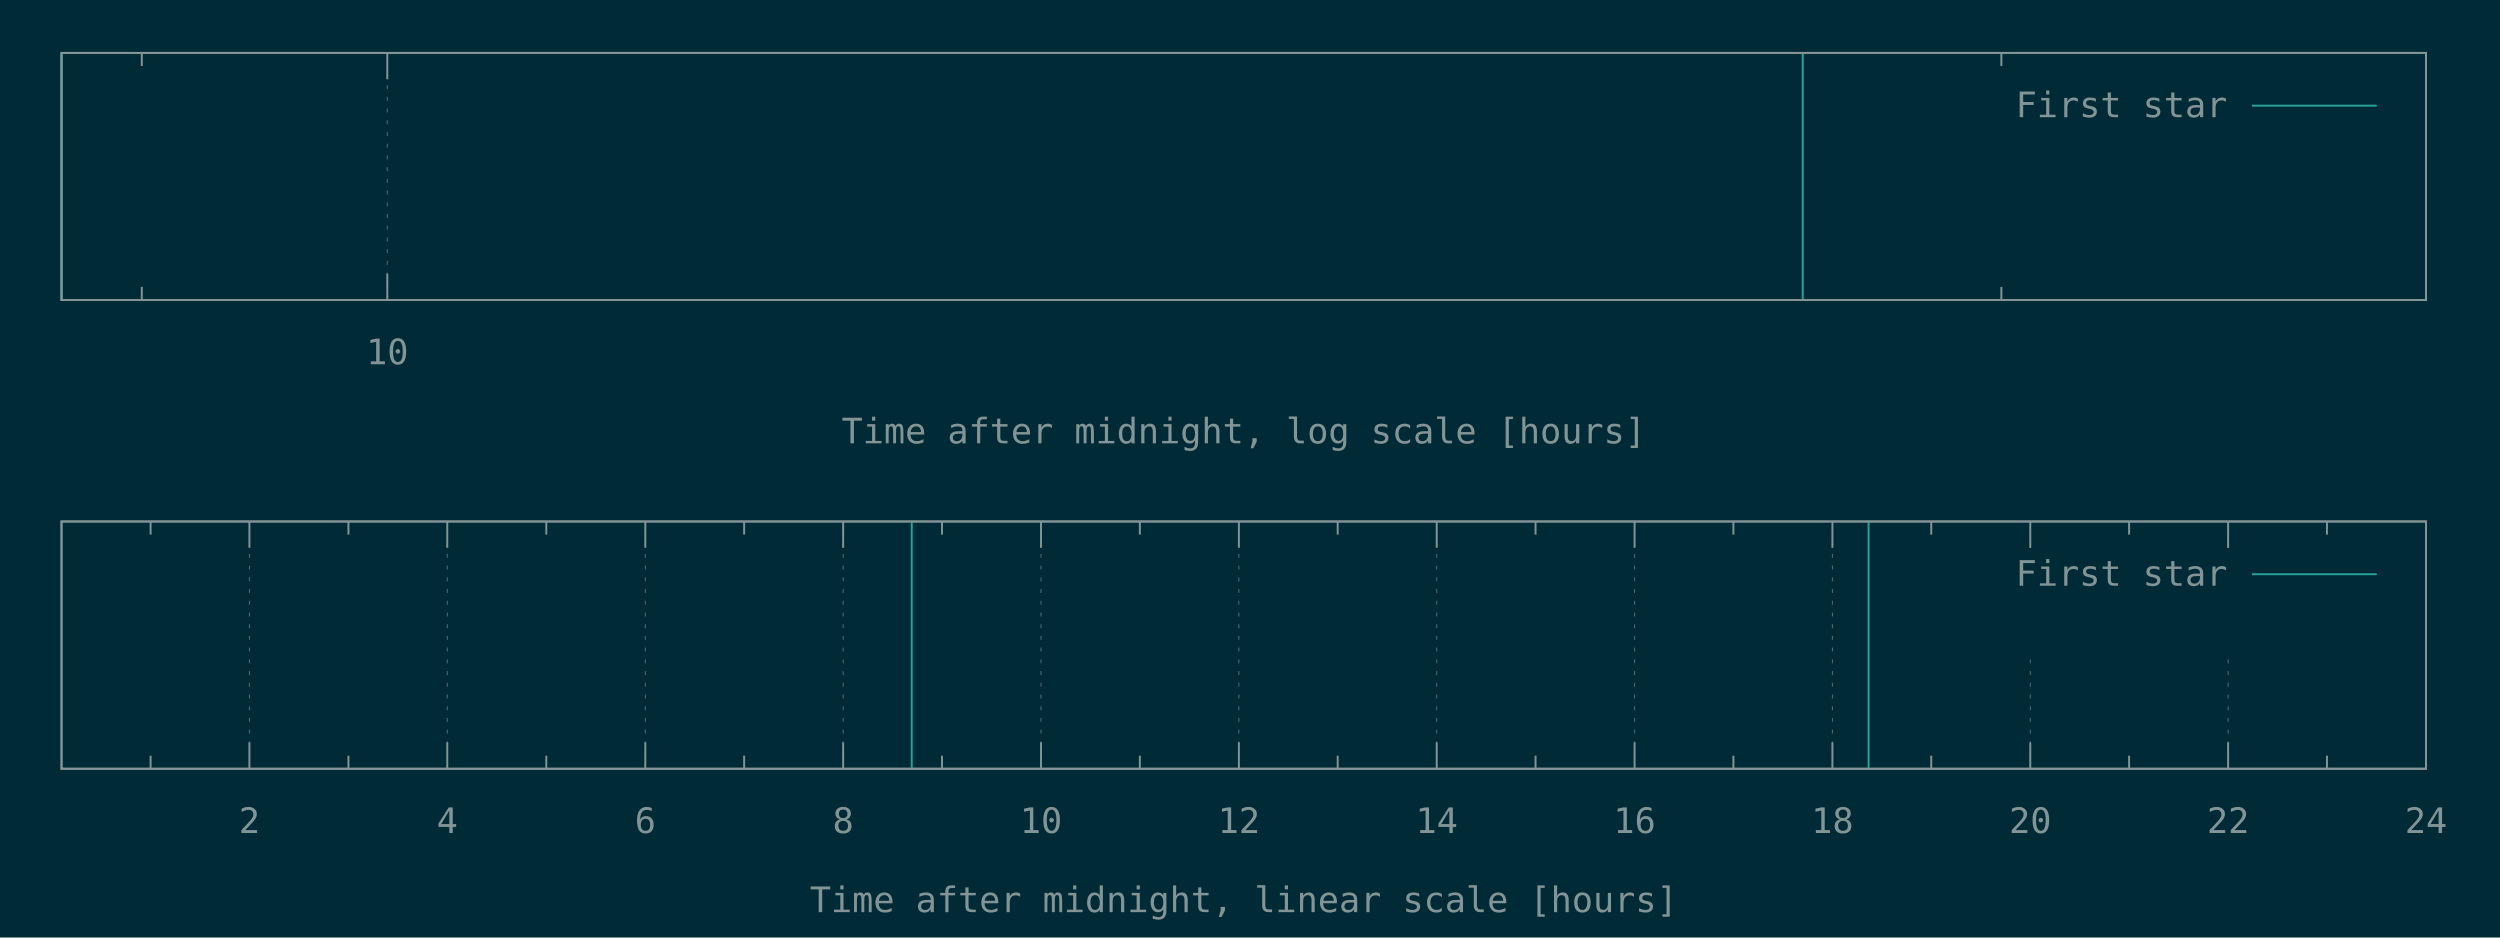
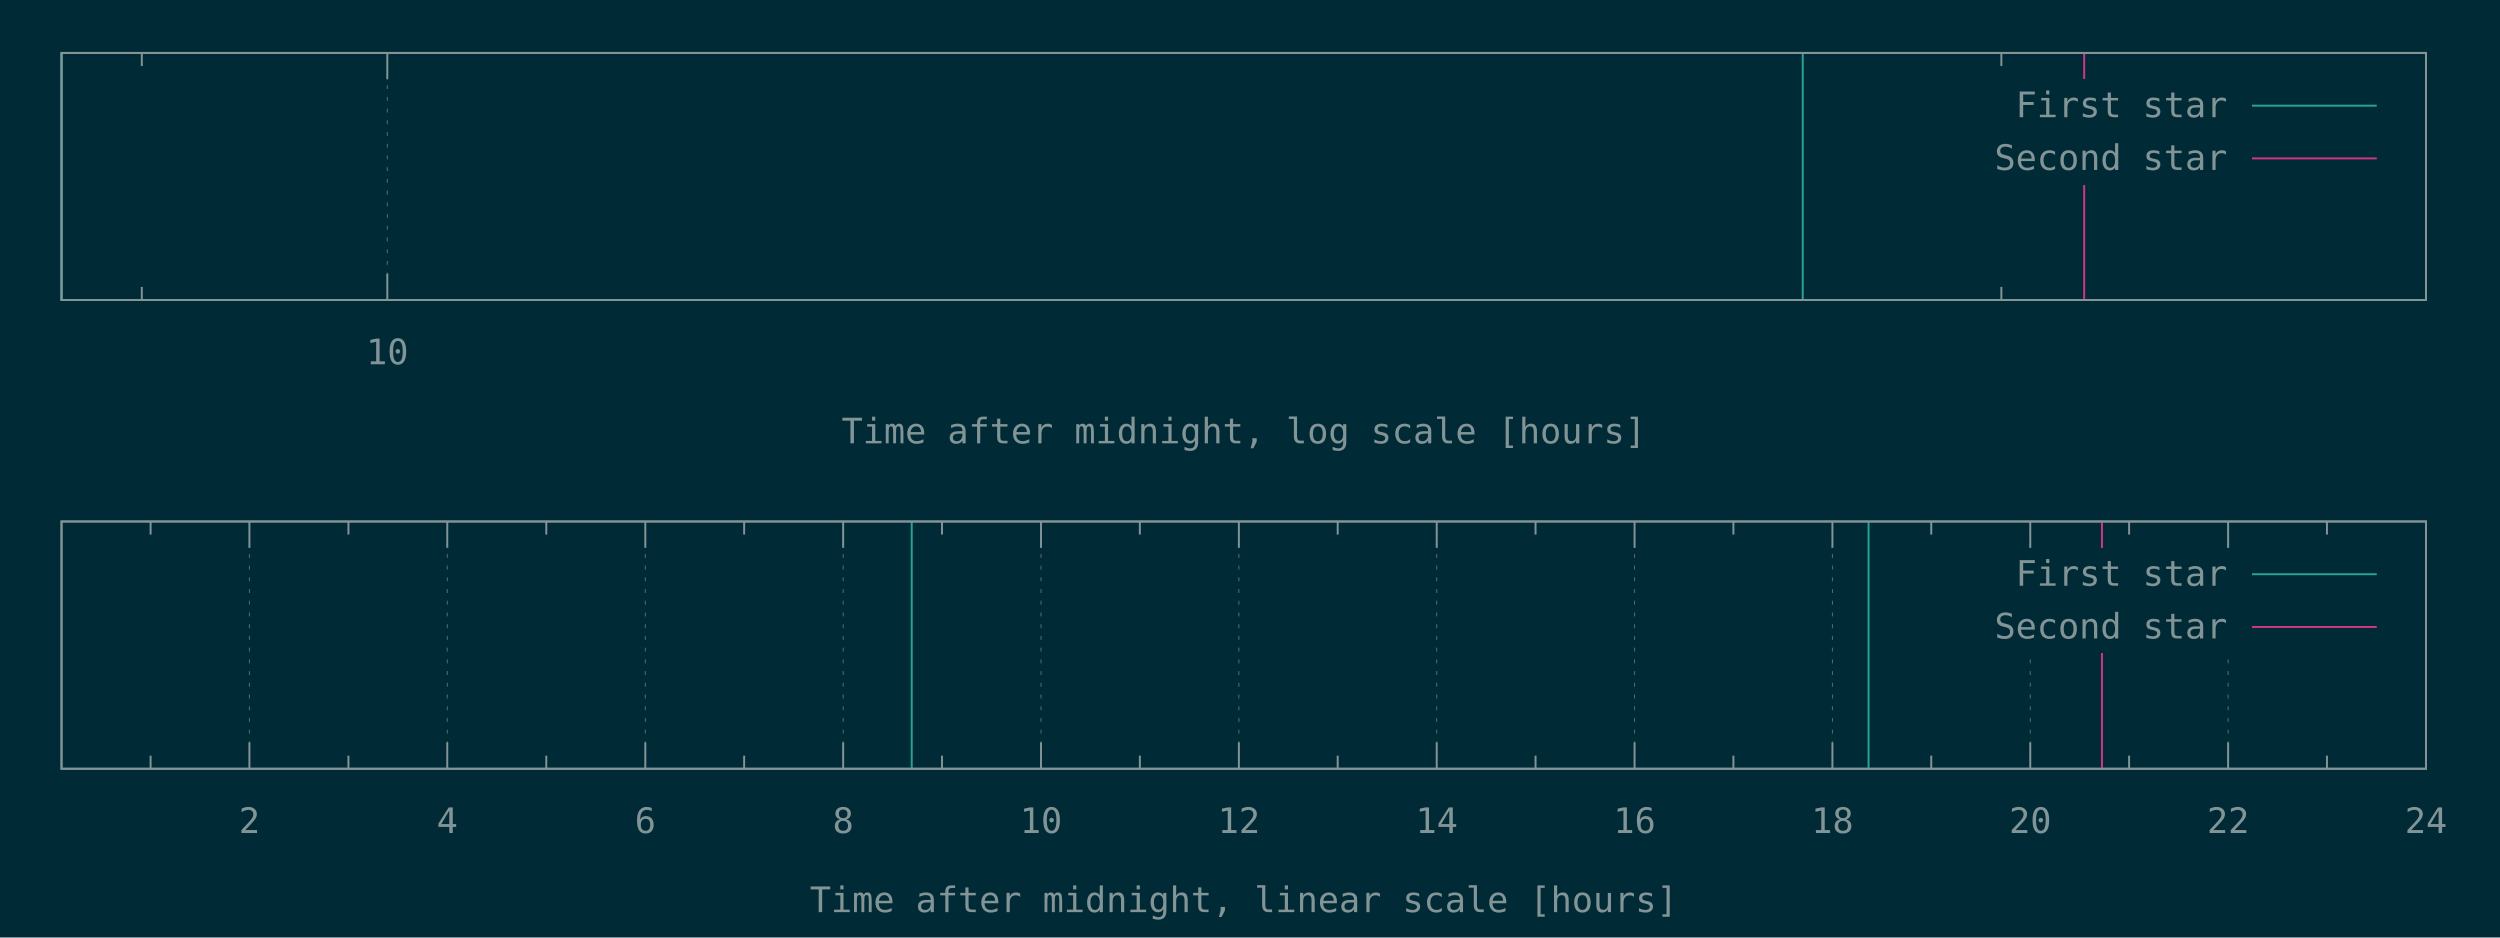
<svg xmlns="http://www.w3.org/2000/svg" xmlns:xlink="http://www.w3.org/1999/xlink" width="1280" height="480" viewBox="0 0 1280 480">
  <g id="gnuplot_canvas">
    <rect x="0" y="0" width="1280" height="480" fill="#002b36" />
    <defs>
      <circle id="gpDot" r="0.5" stroke-width="0.5" stroke="currentColor" />
      <path id="gpPt0" stroke-width="0.148" stroke="currentColor" d="M-1,0 h2 M0,-1 v2" />
      <path id="gpPt1" stroke-width="0.148" stroke="currentColor" d="M-1,-1 L1,1 M1,-1 L-1,1" />
      <path id="gpPt2" stroke-width="0.148" stroke="currentColor" d="M-1,0 L1,0 M0,-1 L0,1 M-1,-1 L1,1 M-1,1 L1,-1" />
      <rect id="gpPt3" stroke-width="0.148" stroke="currentColor" x="-1" y="-1" width="2" height="2" />
      <rect id="gpPt4" stroke-width="0.148" stroke="currentColor" fill="currentColor" x="-1" y="-1" width="2" height="2" />
      <circle id="gpPt5" stroke-width="0.148" stroke="currentColor" cx="0" cy="0" r="1" />
      <use xlink:href="#gpPt5" id="gpPt6" fill="currentColor" stroke="none" />
      <path id="gpPt7" stroke-width="0.148" stroke="currentColor" d="M0,-1.33 L-1.33,0.67 L1.33,0.67 z" />
      <use xlink:href="#gpPt7" id="gpPt8" fill="currentColor" stroke="none" />
      <use xlink:href="#gpPt7" id="gpPt9" stroke="currentColor" transform="rotate(180)" />
      <use xlink:href="#gpPt9" id="gpPt10" fill="currentColor" stroke="none" />
      <use xlink:href="#gpPt3" id="gpPt11" stroke="currentColor" transform="rotate(45)" />
      <use xlink:href="#gpPt11" id="gpPt12" fill="currentColor" stroke="none" />
      <path id="gpPt13" stroke-width="0.148" stroke="currentColor" d="M0,1.330 L1.265,0.411 L0.782,-1.067 L-0.782,-1.076 L-1.265,0.411 z" />
      <use xlink:href="#gpPt13" id="gpPt14" fill="currentColor" stroke="none" />
      <filter id="textbox" filterUnits="objectBoundingBox" x="0" y="0" height="1" width="1">
        <feFlood flood-color="#002B36" flood-opacity="1" result="bgnd" />
        <feComposite in="SourceGraphic" in2="bgnd" operator="atop" />
      </filter>
      <filter id="greybox" filterUnits="objectBoundingBox" x="0" y="0" height="1" width="1">
        <feFlood flood-color="lightgrey" flood-opacity="1" result="grey" />
        <feComposite in="SourceGraphic" in2="grey" operator="atop" />
      </filter>
    </defs>
    <g fill="none" color="#002B36" stroke="currentColor" stroke-width="1.00" stroke-linecap="butt" stroke-linejoin="miter">
</g>
    <g fill="none" color="black" stroke="currentColor" stroke-width="1.00" stroke-linecap="butt" stroke-linejoin="miter">
      <path stroke="rgb(131, 148, 150)" d="M72.6,153.6 L72.6,146.9 M72.6,27.1 L72.6,33.8  " />
    </g>
    <g fill="none" color="black" stroke="rgb(131, 148, 150)" stroke-width="0.50" stroke-linecap="butt" stroke-linejoin="miter">
</g>
    <g fill="none" color="gray" stroke="currentColor" stroke-width="0.50" stroke-linecap="butt" stroke-linejoin="miter">
      <path stroke="rgb( 88, 110, 117)" stroke-dasharray="2,4" class="gridline" d="M198.3,153.6 L198.3,27.1  " />
    </g>
    <g fill="none" color="gray" stroke="rgb( 88, 110, 117)" stroke-width="1.00" stroke-linecap="butt" stroke-linejoin="miter">
</g>
    <g fill="none" color="black" stroke="currentColor" stroke-width="1.00" stroke-linecap="butt" stroke-linejoin="miter">
      <path stroke="rgb(131, 148, 150)" d="M198.3,153.6 L198.3,140.1 M198.3,27.1 L198.3,40.6  " />
      <g transform="translate(198.3,186.5)" stroke="none" fill="rgb(131,148,150)" font-family="Inconsolata" font-size="18.00" text-anchor="middle">
        <text>
          <tspan font-family="Inconsolata"> 10</tspan>
        </text>
      </g>
    </g>
    <g fill="none" color="black" stroke="currentColor" stroke-width="1.00" stroke-linecap="butt" stroke-linejoin="miter">
      <path stroke="rgb(131, 148, 150)" d="M1024.7,153.6 L1024.7,146.9 M1024.7,27.1 L1024.7,33.8  " />
    </g>
    <g fill="none" color="black" stroke="currentColor" stroke-width="1.00" stroke-linecap="butt" stroke-linejoin="miter">
      <path stroke="rgb(131, 148, 150)" d="M31.5,27.1 L31.5,153.6 L1242.1,153.6 L1242.1,27.1 L31.5,27.1 Z  " />
    </g>
    <g fill="none" color="black" stroke="currentColor" stroke-width="1.00" stroke-linecap="butt" stroke-linejoin="miter">
      <g transform="translate(636.8,227.0)" stroke="none" fill="rgb(131,148,150)" font-family="Inconsolata" font-size="18.00" text-anchor="middle">
        <text>
          <tspan font-family="Inconsolata">Time after midnight, log scale [hours]</tspan>
        </text>
      </g>
    </g>
    <g fill="none" color="black" stroke="currentColor" stroke-width="1.00" stroke-linecap="butt" stroke-linejoin="miter">
</g>
    <g id="gnuplot_plot_1a">
      <g fill="none" color="black" stroke="currentColor" stroke-width="1.00" stroke-linecap="butt" stroke-linejoin="miter">
        <path stroke="rgb( 42, 161, 152)" d="M31.5,153.6 L31.5,27.1 M923.0,153.6 L923.0,27.1  " />
      </g>
    </g>
    <g id="gnuplot_plot_2a">
      <g fill="none" color="black" stroke="currentColor" stroke-width="1.00" stroke-linecap="butt" stroke-linejoin="miter">
- </g>
+         <path stroke="rgb(211,  54, 130)" d="M1067.1,153.6 L1067.1,27.1  " />
+       </g>
    </g>
    <g stroke="none" shape-rendering="crispEdges">
      <polygon fill="#002B36" points="1001.8,94.6 1229.5,94.6 1229.5,40.6 1001.8,40.6 " />
    </g>
    <g id="gnuplot_plot_1a">
      <g fill="none" color="black" stroke="currentColor" stroke-width="1.00" stroke-linecap="butt" stroke-linejoin="miter">
        <g transform="translate(1140.4,60.0)" stroke="none" fill="rgb(131,148,150)" font-family="Inconsolata" font-size="18.00" text-anchor="end">
          <text>
            <tspan font-family="Inconsolata">First star</tspan>
          </text>
        </g>
      </g>
      <g fill="none" color="black" stroke="currentColor" stroke-width="1.00" stroke-linecap="butt" stroke-linejoin="miter">
        <path stroke="rgb( 42, 161, 152)" d="M1153.0,54.1 L1216.9,54.1  " />
      </g>
    </g>
    <g id="gnuplot_plot_2a">
      <g fill="none" color="black" stroke="currentColor" stroke-width="1.00" stroke-linecap="butt" stroke-linejoin="miter">
- </g>
+         <g transform="translate(1140.4,87.0)" stroke="none" fill="rgb(131,148,150)" font-family="Inconsolata" font-size="18.00" text-anchor="end">
+           <text>
+             <tspan font-family="Inconsolata">Second star</tspan>
+           </text>
+         </g>
+       </g>
+       <g fill="none" color="black" stroke="currentColor" stroke-width="1.00" stroke-linecap="butt" stroke-linejoin="miter">
+         <path stroke="rgb(211,  54, 130)" d="M1153.0,81.1 L1216.9,81.1  " />
+       </g>
    </g>
    <g fill="none" color="#002B36" stroke="rgb(211,  54, 130)" stroke-width="2.00" stroke-linecap="butt" stroke-linejoin="miter">
</g>
    <g fill="none" color="black" stroke="currentColor" stroke-width="2.00" stroke-linecap="butt" stroke-linejoin="miter">
</g>
    <g fill="none" color="black" stroke="black" stroke-width="1.00" stroke-linecap="butt" stroke-linejoin="miter">
</g>
    <g fill="none" color="black" stroke="currentColor" stroke-width="1.00" stroke-linecap="butt" stroke-linejoin="miter">
      <path stroke="rgb(131, 148, 150)" d="M31.5,27.1 L31.5,153.6 L1242.1,153.6 L1242.1,27.1 L31.5,27.1 Z  " />
    </g>
    <g fill="none" color="black" stroke="currentColor" stroke-width="1.00" stroke-linecap="butt" stroke-linejoin="miter">
</g>
    <g fill="none" color="black" stroke="currentColor" stroke-width="1.00" stroke-linecap="butt" stroke-linejoin="miter">
      <path stroke="rgb(131, 148, 150)" d="M77.1,393.6 L77.1,386.9 M77.1,267.0 L77.1,273.7  " />
    </g>
    <g fill="none" color="black" stroke="rgb(131, 148, 150)" stroke-width="0.50" stroke-linecap="butt" stroke-linejoin="miter">
</g>
    <g fill="none" color="gray" stroke="currentColor" stroke-width="0.50" stroke-linecap="butt" stroke-linejoin="miter">
      <path stroke="rgb( 88, 110, 117)" stroke-dasharray="2,4" class="gridline" d="M127.7,393.6 L127.7,267.0  " />
    </g>
    <g fill="none" color="gray" stroke="rgb( 88, 110, 117)" stroke-width="1.00" stroke-linecap="butt" stroke-linejoin="miter">
</g>
    <g fill="none" color="black" stroke="currentColor" stroke-width="1.00" stroke-linecap="butt" stroke-linejoin="miter">
      <path stroke="rgb(131, 148, 150)" d="M127.7,393.6 L127.7,380.1 M127.7,267.0 L127.7,280.5  " />
      <g transform="translate(127.7,426.5)" stroke="none" fill="rgb(131,148,150)" font-family="Inconsolata" font-size="18.00" text-anchor="middle">
        <text>
          <tspan font-family="Inconsolata"> 2</tspan>
        </text>
      </g>
    </g>
    <g fill="none" color="black" stroke="currentColor" stroke-width="1.00" stroke-linecap="butt" stroke-linejoin="miter">
      <path stroke="rgb(131, 148, 150)" d="M178.4,393.6 L178.4,386.9 M178.4,267.0 L178.4,273.7  " />
    </g>
    <g fill="none" color="black" stroke="rgb(131, 148, 150)" stroke-width="0.50" stroke-linecap="butt" stroke-linejoin="miter">
</g>
    <g fill="none" color="gray" stroke="currentColor" stroke-width="0.50" stroke-linecap="butt" stroke-linejoin="miter">
      <path stroke="rgb( 88, 110, 117)" stroke-dasharray="2,4" class="gridline" d="M229.0,393.6 L229.0,267.0  " />
    </g>
    <g fill="none" color="gray" stroke="rgb( 88, 110, 117)" stroke-width="1.00" stroke-linecap="butt" stroke-linejoin="miter">
</g>
    <g fill="none" color="black" stroke="currentColor" stroke-width="1.00" stroke-linecap="butt" stroke-linejoin="miter">
      <path stroke="rgb(131, 148, 150)" d="M229.0,393.6 L229.0,380.1 M229.0,267.0 L229.0,280.5  " />
      <g transform="translate(229.0,426.5)" stroke="none" fill="rgb(131,148,150)" font-family="Inconsolata" font-size="18.00" text-anchor="middle">
        <text>
          <tspan font-family="Inconsolata"> 4</tspan>
        </text>
      </g>
    </g>
    <g fill="none" color="black" stroke="currentColor" stroke-width="1.00" stroke-linecap="butt" stroke-linejoin="miter">
      <path stroke="rgb(131, 148, 150)" d="M279.7,393.6 L279.7,386.9 M279.7,267.0 L279.7,273.7  " />
    </g>
    <g fill="none" color="black" stroke="rgb(131, 148, 150)" stroke-width="0.50" stroke-linecap="butt" stroke-linejoin="miter">
</g>
    <g fill="none" color="gray" stroke="currentColor" stroke-width="0.50" stroke-linecap="butt" stroke-linejoin="miter">
      <path stroke="rgb( 88, 110, 117)" stroke-dasharray="2,4" class="gridline" d="M330.4,393.6 L330.4,267.0  " />
    </g>
    <g fill="none" color="gray" stroke="rgb( 88, 110, 117)" stroke-width="1.00" stroke-linecap="butt" stroke-linejoin="miter">
</g>
    <g fill="none" color="black" stroke="currentColor" stroke-width="1.00" stroke-linecap="butt" stroke-linejoin="miter">
      <path stroke="rgb(131, 148, 150)" d="M330.4,393.6 L330.4,380.1 M330.4,267.0 L330.4,280.5  " />
      <g transform="translate(330.4,426.5)" stroke="none" fill="rgb(131,148,150)" font-family="Inconsolata" font-size="18.00" text-anchor="middle">
        <text>
          <tspan font-family="Inconsolata"> 6</tspan>
        </text>
      </g>
    </g>
    <g fill="none" color="black" stroke="currentColor" stroke-width="1.00" stroke-linecap="butt" stroke-linejoin="miter">
      <path stroke="rgb(131, 148, 150)" d="M381.0,393.6 L381.0,386.9 M381.0,267.0 L381.0,273.7  " />
    </g>
    <g fill="none" color="black" stroke="rgb(131, 148, 150)" stroke-width="0.50" stroke-linecap="butt" stroke-linejoin="miter">
</g>
    <g fill="none" color="gray" stroke="currentColor" stroke-width="0.50" stroke-linecap="butt" stroke-linejoin="miter">
      <path stroke="rgb( 88, 110, 117)" stroke-dasharray="2,4" class="gridline" d="M431.7,393.6 L431.7,267.0  " />
    </g>
    <g fill="none" color="gray" stroke="rgb( 88, 110, 117)" stroke-width="1.00" stroke-linecap="butt" stroke-linejoin="miter">
</g>
    <g fill="none" color="black" stroke="currentColor" stroke-width="1.00" stroke-linecap="butt" stroke-linejoin="miter">
      <path stroke="rgb(131, 148, 150)" d="M431.7,393.6 L431.7,380.1 M431.7,267.0 L431.7,280.5  " />
      <g transform="translate(431.7,426.5)" stroke="none" fill="rgb(131,148,150)" font-family="Inconsolata" font-size="18.00" text-anchor="middle">
        <text>
          <tspan font-family="Inconsolata"> 8</tspan>
        </text>
      </g>
    </g>
    <g fill="none" color="black" stroke="currentColor" stroke-width="1.00" stroke-linecap="butt" stroke-linejoin="miter">
      <path stroke="rgb(131, 148, 150)" d="M482.3,393.6 L482.3,386.9 M482.3,267.0 L482.3,273.7  " />
    </g>
    <g fill="none" color="black" stroke="rgb(131, 148, 150)" stroke-width="0.50" stroke-linecap="butt" stroke-linejoin="miter">
</g>
    <g fill="none" color="gray" stroke="currentColor" stroke-width="0.50" stroke-linecap="butt" stroke-linejoin="miter">
      <path stroke="rgb( 88, 110, 117)" stroke-dasharray="2,4" class="gridline" d="M533.0,393.6 L533.0,267.0  " />
    </g>
    <g fill="none" color="gray" stroke="rgb( 88, 110, 117)" stroke-width="1.00" stroke-linecap="butt" stroke-linejoin="miter">
</g>
    <g fill="none" color="black" stroke="currentColor" stroke-width="1.00" stroke-linecap="butt" stroke-linejoin="miter">
      <path stroke="rgb(131, 148, 150)" d="M533.0,393.6 L533.0,380.1 M533.0,267.0 L533.0,280.5  " />
      <g transform="translate(533.0,426.5)" stroke="none" fill="rgb(131,148,150)" font-family="Inconsolata" font-size="18.00" text-anchor="middle">
        <text>
          <tspan font-family="Inconsolata"> 10</tspan>
        </text>
      </g>
    </g>
    <g fill="none" color="black" stroke="currentColor" stroke-width="1.00" stroke-linecap="butt" stroke-linejoin="miter">
      <path stroke="rgb(131, 148, 150)" d="M583.6,393.6 L583.6,386.9 M583.6,267.0 L583.6,273.7  " />
    </g>
    <g fill="none" color="black" stroke="rgb(131, 148, 150)" stroke-width="0.50" stroke-linecap="butt" stroke-linejoin="miter">
</g>
    <g fill="none" color="gray" stroke="currentColor" stroke-width="0.50" stroke-linecap="butt" stroke-linejoin="miter">
      <path stroke="rgb( 88, 110, 117)" stroke-dasharray="2,4" class="gridline" d="M634.3,393.6 L634.3,267.0  " />
    </g>
    <g fill="none" color="gray" stroke="rgb( 88, 110, 117)" stroke-width="1.00" stroke-linecap="butt" stroke-linejoin="miter">
</g>
    <g fill="none" color="black" stroke="currentColor" stroke-width="1.00" stroke-linecap="butt" stroke-linejoin="miter">
      <path stroke="rgb(131, 148, 150)" d="M634.3,393.6 L634.3,380.1 M634.3,267.0 L634.3,280.5  " />
      <g transform="translate(634.3,426.5)" stroke="none" fill="rgb(131,148,150)" font-family="Inconsolata" font-size="18.00" text-anchor="middle">
        <text>
          <tspan font-family="Inconsolata"> 12</tspan>
        </text>
      </g>
    </g>
    <g fill="none" color="black" stroke="currentColor" stroke-width="1.00" stroke-linecap="butt" stroke-linejoin="miter">
      <path stroke="rgb(131, 148, 150)" d="M684.9,393.6 L684.9,386.9 M684.9,267.0 L684.9,273.7  " />
    </g>
    <g fill="none" color="black" stroke="rgb(131, 148, 150)" stroke-width="0.50" stroke-linecap="butt" stroke-linejoin="miter">
</g>
    <g fill="none" color="gray" stroke="currentColor" stroke-width="0.50" stroke-linecap="butt" stroke-linejoin="miter">
      <path stroke="rgb( 88, 110, 117)" stroke-dasharray="2,4" class="gridline" d="M735.6,393.6 L735.6,267.0  " />
    </g>
    <g fill="none" color="gray" stroke="rgb( 88, 110, 117)" stroke-width="1.00" stroke-linecap="butt" stroke-linejoin="miter">
</g>
    <g fill="none" color="black" stroke="currentColor" stroke-width="1.00" stroke-linecap="butt" stroke-linejoin="miter">
      <path stroke="rgb(131, 148, 150)" d="M735.6,393.6 L735.6,380.1 M735.6,267.0 L735.6,280.5  " />
      <g transform="translate(735.6,426.5)" stroke="none" fill="rgb(131,148,150)" font-family="Inconsolata" font-size="18.00" text-anchor="middle">
        <text>
          <tspan font-family="Inconsolata"> 14</tspan>
        </text>
      </g>
    </g>
    <g fill="none" color="black" stroke="currentColor" stroke-width="1.00" stroke-linecap="butt" stroke-linejoin="miter">
      <path stroke="rgb(131, 148, 150)" d="M786.2,393.6 L786.2,386.9 M786.2,267.0 L786.2,273.7  " />
    </g>
    <g fill="none" color="black" stroke="rgb(131, 148, 150)" stroke-width="0.50" stroke-linecap="butt" stroke-linejoin="miter">
</g>
    <g fill="none" color="gray" stroke="currentColor" stroke-width="0.50" stroke-linecap="butt" stroke-linejoin="miter">
      <path stroke="rgb( 88, 110, 117)" stroke-dasharray="2,4" class="gridline" d="M836.9,393.6 L836.9,267.0  " />
    </g>
    <g fill="none" color="gray" stroke="rgb( 88, 110, 117)" stroke-width="1.00" stroke-linecap="butt" stroke-linejoin="miter">
</g>
    <g fill="none" color="black" stroke="currentColor" stroke-width="1.00" stroke-linecap="butt" stroke-linejoin="miter">
      <path stroke="rgb(131, 148, 150)" d="M836.9,393.6 L836.9,380.1 M836.9,267.0 L836.9,280.5  " />
      <g transform="translate(836.9,426.5)" stroke="none" fill="rgb(131,148,150)" font-family="Inconsolata" font-size="18.00" text-anchor="middle">
        <text>
          <tspan font-family="Inconsolata"> 16</tspan>
        </text>
      </g>
    </g>
    <g fill="none" color="black" stroke="currentColor" stroke-width="1.00" stroke-linecap="butt" stroke-linejoin="miter">
      <path stroke="rgb(131, 148, 150)" d="M887.5,393.6 L887.5,386.9 M887.5,267.0 L887.5,273.7  " />
    </g>
    <g fill="none" color="black" stroke="rgb(131, 148, 150)" stroke-width="0.50" stroke-linecap="butt" stroke-linejoin="miter">
</g>
    <g fill="none" color="gray" stroke="currentColor" stroke-width="0.50" stroke-linecap="butt" stroke-linejoin="miter">
      <path stroke="rgb( 88, 110, 117)" stroke-dasharray="2,4" class="gridline" d="M938.2,393.6 L938.2,267.0  " />
    </g>
    <g fill="none" color="gray" stroke="rgb( 88, 110, 117)" stroke-width="1.00" stroke-linecap="butt" stroke-linejoin="miter">
</g>
    <g fill="none" color="black" stroke="currentColor" stroke-width="1.00" stroke-linecap="butt" stroke-linejoin="miter">
      <path stroke="rgb(131, 148, 150)" d="M938.2,393.6 L938.2,380.1 M938.2,267.0 L938.2,280.5  " />
      <g transform="translate(938.2,426.5)" stroke="none" fill="rgb(131,148,150)" font-family="Inconsolata" font-size="18.00" text-anchor="middle">
        <text>
          <tspan font-family="Inconsolata"> 18</tspan>
        </text>
      </g>
    </g>
    <g fill="none" color="black" stroke="currentColor" stroke-width="1.00" stroke-linecap="butt" stroke-linejoin="miter">
      <path stroke="rgb(131, 148, 150)" d="M988.8,393.6 L988.8,386.9 M988.8,267.0 L988.8,273.7  " />
    </g>
    <g fill="none" color="black" stroke="rgb(131, 148, 150)" stroke-width="0.50" stroke-linecap="butt" stroke-linejoin="miter">
</g>
    <g fill="none" color="gray" stroke="currentColor" stroke-width="0.50" stroke-linecap="butt" stroke-linejoin="miter">
      <path stroke="rgb( 88, 110, 117)" stroke-dasharray="2,4" class="gridline" d="M1039.5,393.6 L1039.5,334.5 M1039.5,280.5 L1039.5,267.0  " />
    </g>
    <g fill="none" color="gray" stroke="rgb( 88, 110, 117)" stroke-width="1.00" stroke-linecap="butt" stroke-linejoin="miter">
</g>
    <g fill="none" color="black" stroke="currentColor" stroke-width="1.00" stroke-linecap="butt" stroke-linejoin="miter">
      <path stroke="rgb(131, 148, 150)" d="M1039.5,393.6 L1039.5,380.1 M1039.5,267.0 L1039.5,280.5  " />
      <g transform="translate(1039.5,426.5)" stroke="none" fill="rgb(131,148,150)" font-family="Inconsolata" font-size="18.00" text-anchor="middle">
        <text>
          <tspan font-family="Inconsolata"> 20</tspan>
        </text>
      </g>
    </g>
    <g fill="none" color="black" stroke="currentColor" stroke-width="1.00" stroke-linecap="butt" stroke-linejoin="miter">
      <path stroke="rgb(131, 148, 150)" d="M1090.1,393.6 L1090.1,386.9 M1090.1,267.0 L1090.1,273.7  " />
    </g>
    <g fill="none" color="black" stroke="rgb(131, 148, 150)" stroke-width="0.50" stroke-linecap="butt" stroke-linejoin="miter">
</g>
    <g fill="none" color="gray" stroke="currentColor" stroke-width="0.50" stroke-linecap="butt" stroke-linejoin="miter">
      <path stroke="rgb( 88, 110, 117)" stroke-dasharray="2,4" class="gridline" d="M1140.8,393.6 L1140.8,334.5 M1140.8,280.5 L1140.8,267.0  " />
    </g>
    <g fill="none" color="gray" stroke="rgb( 88, 110, 117)" stroke-width="1.00" stroke-linecap="butt" stroke-linejoin="miter">
</g>
    <g fill="none" color="black" stroke="currentColor" stroke-width="1.00" stroke-linecap="butt" stroke-linejoin="miter">
      <path stroke="rgb(131, 148, 150)" d="M1140.8,393.6 L1140.8,380.1 M1140.8,267.0 L1140.8,280.5  " />
      <g transform="translate(1140.8,426.5)" stroke="none" fill="rgb(131,148,150)" font-family="Inconsolata" font-size="18.00" text-anchor="middle">
        <text>
          <tspan font-family="Inconsolata"> 22</tspan>
        </text>
      </g>
    </g>
    <g fill="none" color="black" stroke="currentColor" stroke-width="1.00" stroke-linecap="butt" stroke-linejoin="miter">
      <path stroke="rgb(131, 148, 150)" d="M1191.4,393.6 L1191.4,386.9 M1191.4,267.0 L1191.4,273.7  " />
    </g>
    <g fill="none" color="black" stroke="rgb(131, 148, 150)" stroke-width="0.50" stroke-linecap="butt" stroke-linejoin="miter">
</g>
    <g fill="none" color="gray" stroke="currentColor" stroke-width="0.50" stroke-linecap="butt" stroke-linejoin="miter">
      <path stroke="rgb( 88, 110, 117)" stroke-dasharray="2,4" class="gridline" d="M1242.1,393.6 L1242.1,267.0  " />
    </g>
    <g fill="none" color="gray" stroke="rgb( 88, 110, 117)" stroke-width="1.00" stroke-linecap="butt" stroke-linejoin="miter">
</g>
    <g fill="none" color="black" stroke="currentColor" stroke-width="1.00" stroke-linecap="butt" stroke-linejoin="miter">
      <path stroke="rgb(131, 148, 150)" d="M1242.1,393.6 L1242.1,380.1 M1242.1,267.0 L1242.1,280.5  " />
      <g transform="translate(1242.1,426.5)" stroke="none" fill="rgb(131,148,150)" font-family="Inconsolata" font-size="18.00" text-anchor="middle">
        <text>
          <tspan font-family="Inconsolata"> 24</tspan>
        </text>
      </g>
    </g>
    <g fill="none" color="black" stroke="currentColor" stroke-width="1.00" stroke-linecap="butt" stroke-linejoin="miter">
</g>
    <g fill="none" color="black" stroke="currentColor" stroke-width="1.00" stroke-linecap="butt" stroke-linejoin="miter">
      <path stroke="rgb(131, 148, 150)" d="M31.5,267.0 L31.5,393.6 L1242.1,393.6 L1242.1,267.0 L31.5,267.0 Z  " />
    </g>
    <g fill="none" color="black" stroke="currentColor" stroke-width="1.00" stroke-linecap="butt" stroke-linejoin="miter">
      <g transform="translate(636.8,467.0)" stroke="none" fill="rgb(131,148,150)" font-family="Inconsolata" font-size="18.00" text-anchor="middle">
        <text>
          <tspan font-family="Inconsolata">Time after midnight, linear scale [hours]</tspan>
        </text>
      </g>
    </g>
    <g fill="none" color="black" stroke="currentColor" stroke-width="1.00" stroke-linecap="butt" stroke-linejoin="miter">
</g>
    <g id="gnuplot_plot_1b">
      <g fill="none" color="black" stroke="currentColor" stroke-width="1.00" stroke-linecap="butt" stroke-linejoin="miter">
        <path stroke="rgb( 42, 161, 152)" d="M466.8,393.6 L466.8,267.0 M956.7,393.6 L956.7,267.0  " />
      </g>
    </g>
    <g id="gnuplot_plot_2b">
      <g fill="none" color="black" stroke="currentColor" stroke-width="1.00" stroke-linecap="butt" stroke-linejoin="miter">
- </g>
+         <path stroke="rgb(211,  54, 130)" d="M1076.2,393.6 L1076.2,267.0  " />
+       </g>
    </g>
    <g stroke="none" shape-rendering="crispEdges">
      <polygon fill="#002B36" points="1001.8,334.5 1229.5,334.5 1229.5,280.5 1001.8,280.5 " />
    </g>
    <g id="gnuplot_plot_1b">
      <g fill="none" color="black" stroke="currentColor" stroke-width="1.00" stroke-linecap="butt" stroke-linejoin="miter">
        <g transform="translate(1140.4,299.9)" stroke="none" fill="rgb(131,148,150)" font-family="Inconsolata" font-size="18.00" text-anchor="end">
          <text>
            <tspan font-family="Inconsolata">First star</tspan>
          </text>
        </g>
      </g>
      <g fill="none" color="black" stroke="currentColor" stroke-width="1.00" stroke-linecap="butt" stroke-linejoin="miter">
        <path stroke="rgb( 42, 161, 152)" d="M1153.0,294.0 L1216.9,294.0  " />
      </g>
    </g>
    <g id="gnuplot_plot_2b">
      <g fill="none" color="black" stroke="currentColor" stroke-width="1.00" stroke-linecap="butt" stroke-linejoin="miter">
- </g>
+         <g transform="translate(1140.4,326.9)" stroke="none" fill="rgb(131,148,150)" font-family="Inconsolata" font-size="18.00" text-anchor="end">
+           <text>
+             <tspan font-family="Inconsolata">Second star</tspan>
+           </text>
+         </g>
+       </g>
+       <g fill="none" color="black" stroke="currentColor" stroke-width="1.00" stroke-linecap="butt" stroke-linejoin="miter">
+         <path stroke="rgb(211,  54, 130)" d="M1153.0,321.0 L1216.9,321.0  " />
+       </g>
    </g>
    <g fill="none" color="#002B36" stroke="rgb(211,  54, 130)" stroke-width="2.00" stroke-linecap="butt" stroke-linejoin="miter">
</g>
    <g fill="none" color="black" stroke="currentColor" stroke-width="2.00" stroke-linecap="butt" stroke-linejoin="miter">
</g>
    <g fill="none" color="black" stroke="black" stroke-width="1.00" stroke-linecap="butt" stroke-linejoin="miter">
</g>
    <g fill="none" color="black" stroke="currentColor" stroke-width="1.00" stroke-linecap="butt" stroke-linejoin="miter">
      <path stroke="rgb(131, 148, 150)" d="M31.5,267.0 L31.5,393.6 L1242.1,393.6 L1242.1,267.0 L31.5,267.0 Z  " />
    </g>
    <g fill="none" color="black" stroke="currentColor" stroke-width="1.00" stroke-linecap="butt" stroke-linejoin="miter">
</g>
  </g>
</svg>
